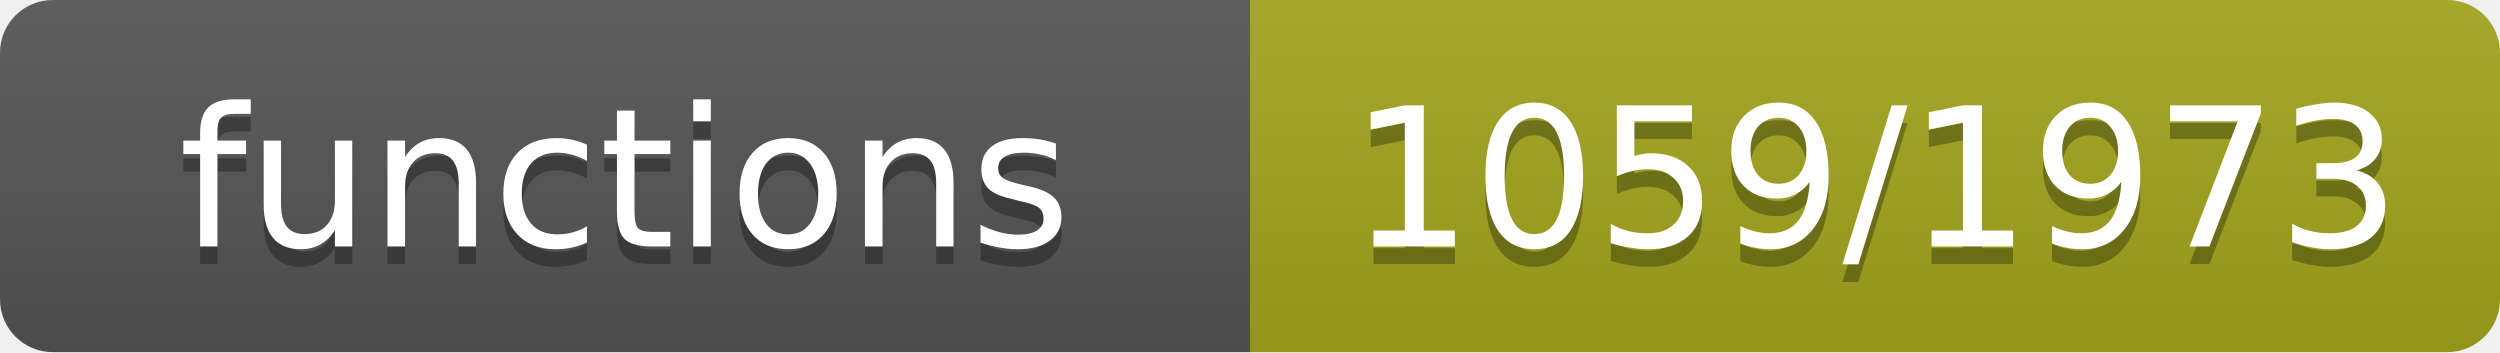
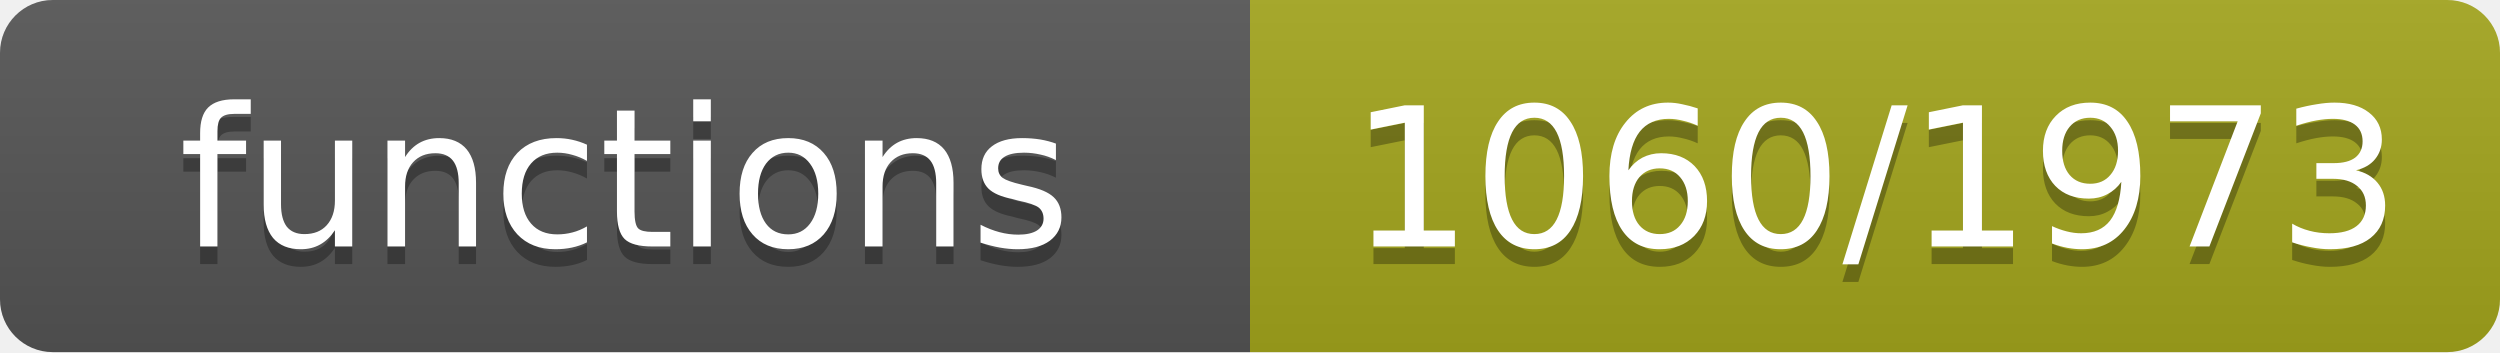
- <svg xmlns="http://www.w3.org/2000/svg" width="142" height="20" role="img" aria-label="functions: 1059/1973">
+ <svg xmlns="http://www.w3.org/2000/svg" width="142" height="20" role="img" aria-label="functions: 1060/1973">
  <linearGradient id="s" x2="0" y2="100%">
    <stop offset="0" stop-color="#bbb" stop-opacity=".1" />
    <stop offset="1" stop-opacity=".1" />
  </linearGradient>
  <clipPath id="r">
    <rect width="142" height="20" rx="3" fill="#fff" />
  </clipPath>
  <g clip-path="url(#r)">
    <rect width="71" height="20" fill="#555" />
    <rect x="71" width="71" height="20" fill="#a4a61d" />
    <rect width="142" height="20" fill="url(#s)" />
  </g>
  <g fill="#fff" text-anchor="middle" font-family="Verdana,Geneva,DejaVu Sans,sans-serif" font-size="11">
    <text x="35.5" y="15" fill="#010101" fill-opacity=".3">functions</text>
    <text x="35.5" y="14">functions</text>
-     <text x="106.5" y="15" fill="#010101" fill-opacity=".3">1059/1973</text>
-     <text x="106.5" y="14">1059/1973</text>
+     <text x="106.5" y="15" fill="#010101" fill-opacity=".3">1060/1973</text>
+     <text x="106.5" y="14">1060/1973</text>
  </g>
</svg>
